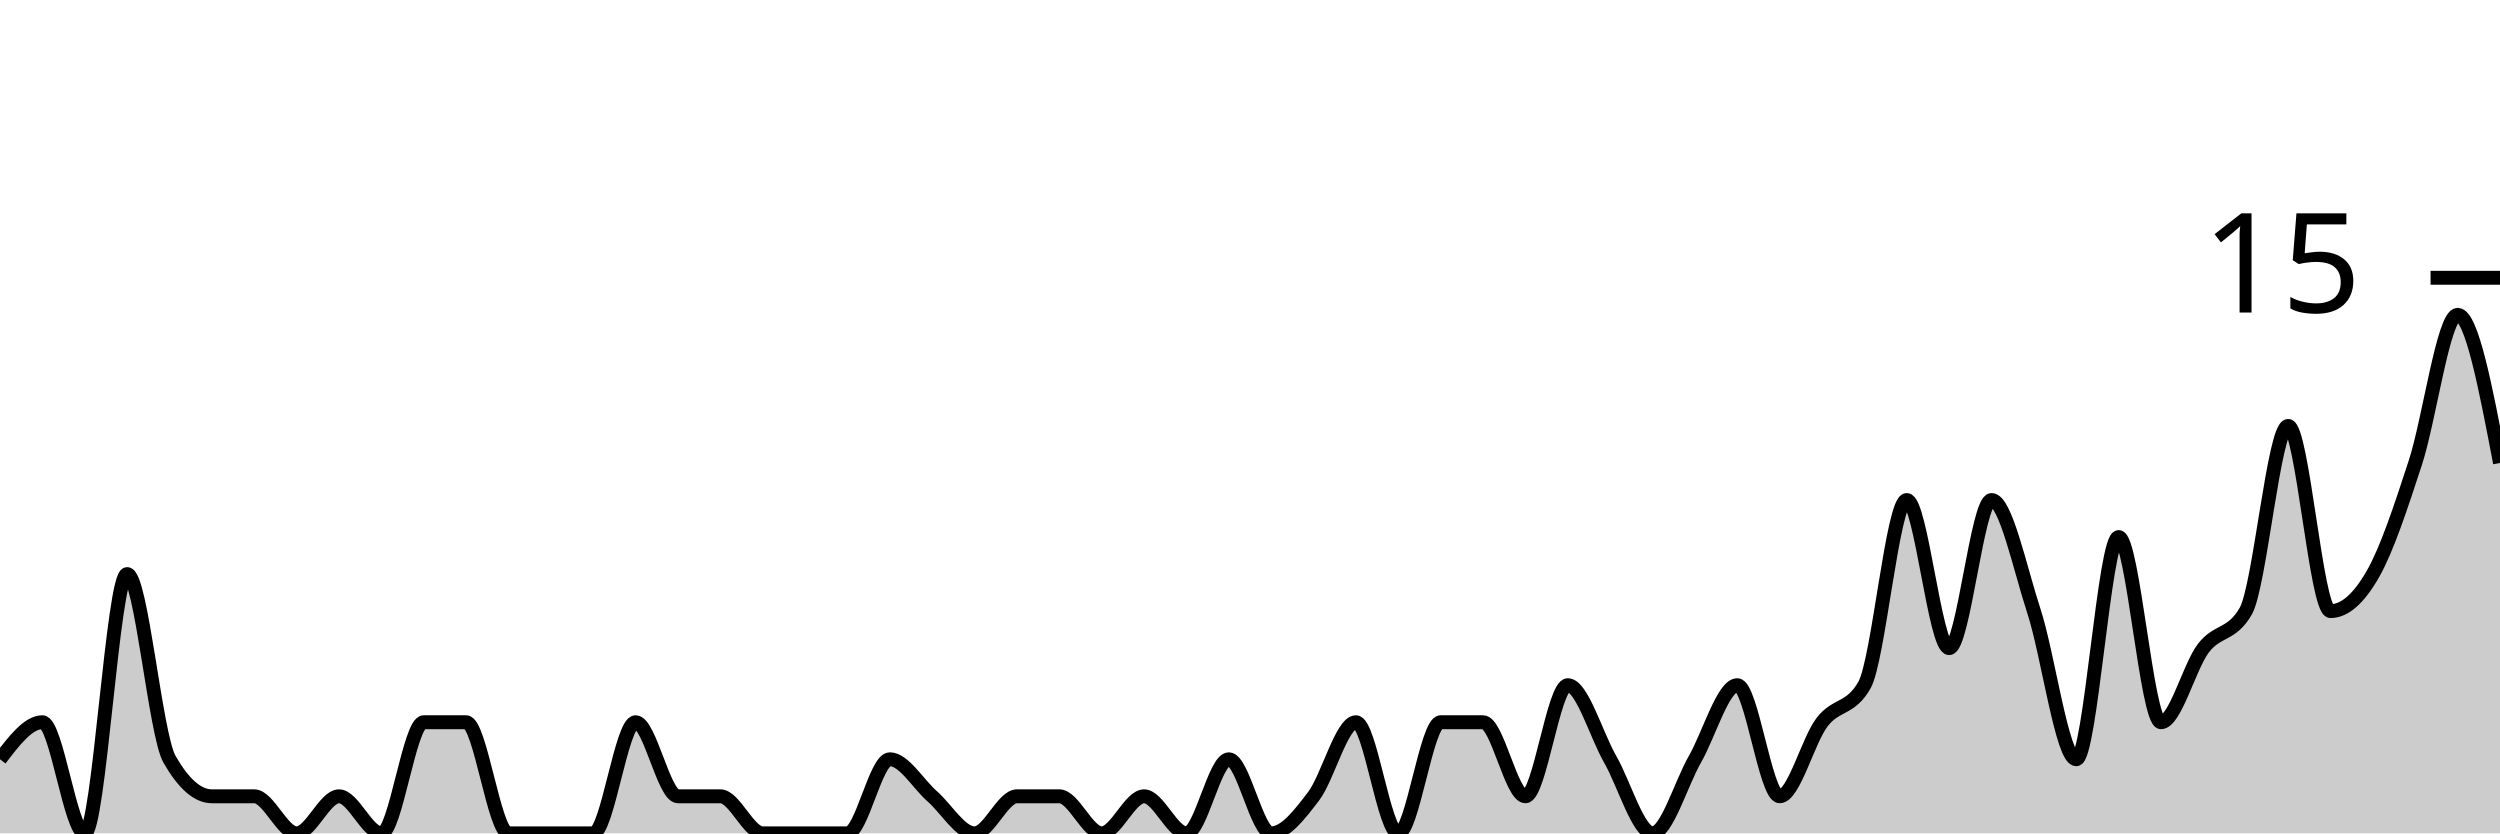
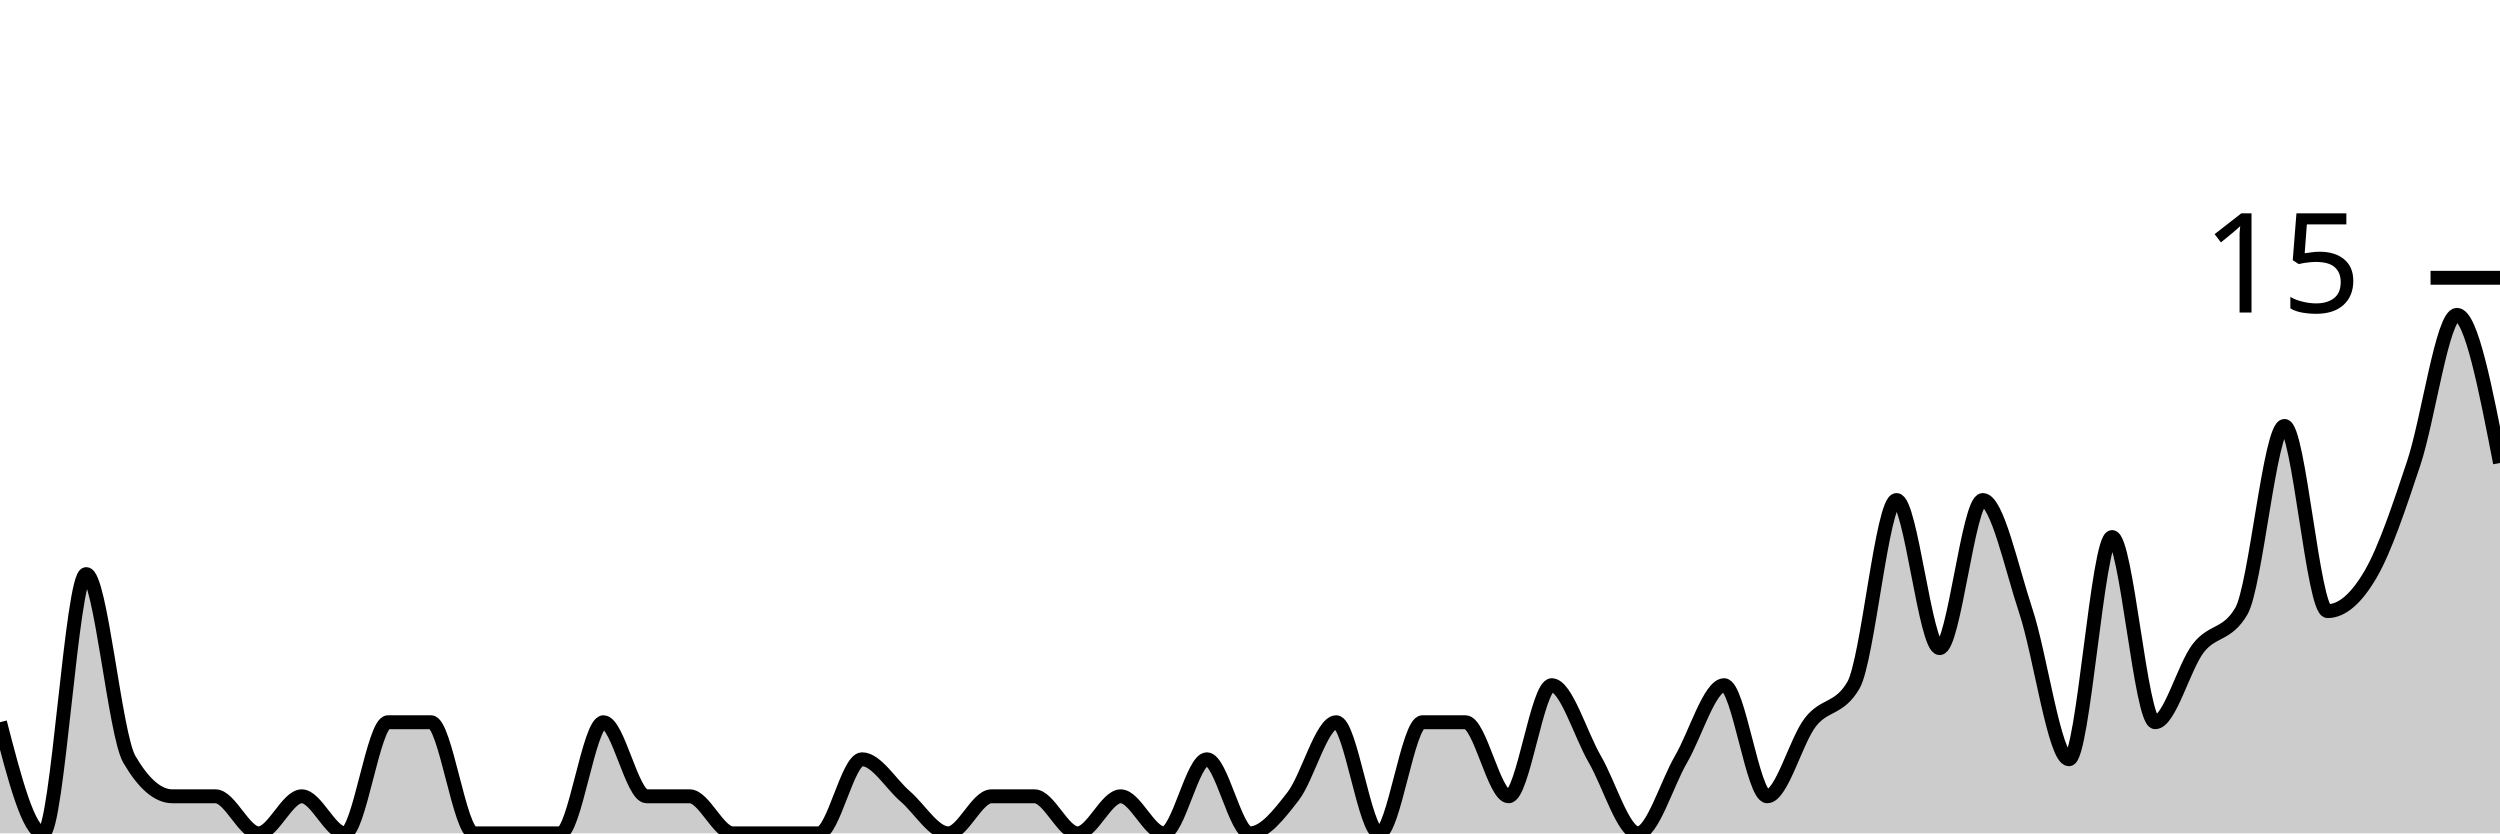
<svg xmlns="http://www.w3.org/2000/svg" viewBox="0 0 180 60">
  <g transform="translate(0,20)">
-     <path class="area" fill="rgba(0, 0, 0, 0.2)" d="M0,34.667C1.017,33.333,2.034,32,3.051,32C4.068,32,5.085,40,6.102,40C7.119,40,8.136,21.333,9.153,21.333C10.169,21.333,11.186,32.889,12.203,34.667C13.22,36.444,14.237,37.333,15.254,37.333C16.271,37.333,17.288,37.333,18.305,37.333C19.322,37.333,20.339,40,21.356,40C22.373,40,23.39,37.333,24.407,37.333C25.424,37.333,26.441,40,27.458,40C28.475,40,29.492,32,30.508,32C31.525,32,32.542,32,33.559,32C34.576,32,35.593,40,36.61,40C37.627,40,38.644,40,39.661,40C40.678,40,41.695,40,42.712,40C43.729,40,44.746,32,45.763,32C46.78,32,47.797,37.333,48.814,37.333C49.831,37.333,50.847,37.333,51.864,37.333C52.881,37.333,53.898,40,54.915,40C55.932,40,56.949,40,57.966,40C58.983,40,60,40,61.017,40C62.034,40,63.051,34.667,64.068,34.667C65.085,34.667,66.102,36.444,67.119,37.333C68.136,38.222,69.153,40,70.169,40C71.186,40,72.203,37.333,73.22,37.333C74.237,37.333,75.254,37.333,76.271,37.333C77.288,37.333,78.305,40,79.322,40C80.339,40,81.356,37.333,82.373,37.333C83.39,37.333,84.407,40,85.424,40C86.441,40,87.458,34.667,88.475,34.667C89.492,34.667,90.508,40,91.525,40C92.542,40,93.559,38.667,94.576,37.333C95.593,36,96.61,32,97.627,32C98.644,32,99.661,40,100.678,40C101.695,40,102.712,32,103.729,32C104.746,32,105.763,32,106.78,32C107.797,32,108.814,37.333,109.831,37.333C110.847,37.333,111.864,29.333,112.881,29.333C113.898,29.333,114.915,32.889,115.932,34.667C116.949,36.444,117.966,40,118.983,40C120,40,121.017,36.444,122.034,34.667C123.051,32.889,124.068,29.333,125.085,29.333C126.102,29.333,127.119,37.333,128.136,37.333C129.153,37.333,130.169,33.333,131.186,32C132.203,30.667,133.22,31.111,134.237,29.333C135.254,27.556,136.271,16,137.288,16C138.305,16,139.322,26.667,140.339,26.667C141.356,26.667,142.373,16,143.39,16C144.407,16,145.424,20.889,146.441,24C147.458,27.111,148.475,34.667,149.492,34.667C150.508,34.667,151.525,18.667,152.542,18.667C153.559,18.667,154.576,32,155.593,32C156.61,32,157.627,28,158.644,26.667C159.661,25.333,160.678,25.778,161.695,24C162.712,22.222,163.729,10.667,164.746,10.667C165.763,10.667,166.78,24,167.797,24C168.814,24,169.831,23.111,170.847,21.333C171.864,19.556,172.881,16.444,173.898,13.333C174.915,10.222,175.932,2.667,176.949,2.667C177.966,2.667,178.983,8,180,13.333L180,40C178.983,40,177.966,40,176.949,40C175.932,40,174.915,40,173.898,40C172.881,40,171.864,40,170.847,40C169.831,40,168.814,40,167.797,40C166.78,40,165.763,40,164.746,40C163.729,40,162.712,40,161.695,40C160.678,40,159.661,40,158.644,40C157.627,40,156.61,40,155.593,40C154.576,40,153.559,40,152.542,40C151.525,40,150.508,40,149.492,40C148.475,40,147.458,40,146.441,40C145.424,40,144.407,40,143.39,40C142.373,40,141.356,40,140.339,40C139.322,40,138.305,40,137.288,40C136.271,40,135.254,40,134.237,40C133.22,40,132.203,40,131.186,40C130.169,40,129.153,40,128.136,40C127.119,40,126.102,40,125.085,40C124.068,40,123.051,40,122.034,40C121.017,40,120,40,118.983,40C117.966,40,116.949,40,115.932,40C114.915,40,113.898,40,112.881,40C111.864,40,110.847,40,109.831,40C108.814,40,107.797,40,106.78,40C105.763,40,104.746,40,103.729,40C102.712,40,101.695,40,100.678,40C99.661,40,98.644,40,97.627,40C96.61,40,95.593,40,94.576,40C93.559,40,92.542,40,91.525,40C90.508,40,89.492,40,88.475,40C87.458,40,86.441,40,85.424,40C84.407,40,83.39,40,82.373,40C81.356,40,80.339,40,79.322,40C78.305,40,77.288,40,76.271,40C75.254,40,74.237,40,73.22,40C72.203,40,71.186,40,70.169,40C69.153,40,68.136,40,67.119,40C66.102,40,65.085,40,64.068,40C63.051,40,62.034,40,61.017,40C60,40,58.983,40,57.966,40C56.949,40,55.932,40,54.915,40C53.898,40,52.881,40,51.864,40C50.847,40,49.831,40,48.814,40C47.797,40,46.78,40,45.763,40C44.746,40,43.729,40,42.712,40C41.695,40,40.678,40,39.661,40C38.644,40,37.627,40,36.61,40C35.593,40,34.576,40,33.559,40C32.542,40,31.525,40,30.508,40C29.492,40,28.475,40,27.458,40C26.441,40,25.424,40,24.407,40C23.39,40,22.373,40,21.356,40C20.339,40,19.322,40,18.305,40C17.288,40,16.271,40,15.254,40C14.237,40,13.22,40,12.203,40C11.186,40,10.169,40,9.153,40C8.136,40,7.119,40,6.102,40C5.085,40,4.068,40,3.051,40C2.034,40,1.017,40,0,40Z" />
-     <path class="line" stroke="black" fill="none" d="M0,34.667C1.017,33.333,2.034,32,3.051,32C4.068,32,5.085,40,6.102,40C7.119,40,8.136,21.333,9.153,21.333C10.169,21.333,11.186,32.889,12.203,34.667C13.22,36.444,14.237,37.333,15.254,37.333C16.271,37.333,17.288,37.333,18.305,37.333C19.322,37.333,20.339,40,21.356,40C22.373,40,23.39,37.333,24.407,37.333C25.424,37.333,26.441,40,27.458,40C28.475,40,29.492,32,30.508,32C31.525,32,32.542,32,33.559,32C34.576,32,35.593,40,36.61,40C37.627,40,38.644,40,39.661,40C40.678,40,41.695,40,42.712,40C43.729,40,44.746,32,45.763,32C46.78,32,47.797,37.333,48.814,37.333C49.831,37.333,50.847,37.333,51.864,37.333C52.881,37.333,53.898,40,54.915,40C55.932,40,56.949,40,57.966,40C58.983,40,60,40,61.017,40C62.034,40,63.051,34.667,64.068,34.667C65.085,34.667,66.102,36.444,67.119,37.333C68.136,38.222,69.153,40,70.169,40C71.186,40,72.203,37.333,73.22,37.333C74.237,37.333,75.254,37.333,76.271,37.333C77.288,37.333,78.305,40,79.322,40C80.339,40,81.356,37.333,82.373,37.333C83.39,37.333,84.407,40,85.424,40C86.441,40,87.458,34.667,88.475,34.667C89.492,34.667,90.508,40,91.525,40C92.542,40,93.559,38.667,94.576,37.333C95.593,36,96.61,32,97.627,32C98.644,32,99.661,40,100.678,40C101.695,40,102.712,32,103.729,32C104.746,32,105.763,32,106.78,32C107.797,32,108.814,37.333,109.831,37.333C110.847,37.333,111.864,29.333,112.881,29.333C113.898,29.333,114.915,32.889,115.932,34.667C116.949,36.444,117.966,40,118.983,40C120,40,121.017,36.444,122.034,34.667C123.051,32.889,124.068,29.333,125.085,29.333C126.102,29.333,127.119,37.333,128.136,37.333C129.153,37.333,130.169,33.333,131.186,32C132.203,30.667,133.22,31.111,134.237,29.333C135.254,27.556,136.271,16,137.288,16C138.305,16,139.322,26.667,140.339,26.667C141.356,26.667,142.373,16,143.39,16C144.407,16,145.424,20.889,146.441,24C147.458,27.111,148.475,34.667,149.492,34.667C150.508,34.667,151.525,18.667,152.542,18.667C153.559,18.667,154.576,32,155.593,32C156.61,32,157.627,28,158.644,26.667C159.661,25.333,160.678,25.778,161.695,24C162.712,22.222,163.729,10.667,164.746,10.667C165.763,10.667,166.78,24,167.797,24C168.814,24,169.831,23.111,170.847,21.333C171.864,19.556,172.881,16.444,173.898,13.333C174.915,10.222,175.932,2.667,176.949,2.667C177.966,2.667,178.983,8,180,13.333" />
+     <path class="area" fill="rgba(0, 0, 0, 0.2)" d="M0,32C1.034,36,2.069,40,3.103,40C4.138,40,5.172,21.333,6.207,21.333C7.241,21.333,8.276,32.889,9.31,34.667C10.345,36.444,11.379,37.333,12.414,37.333C13.448,37.333,14.483,37.333,15.517,37.333C16.552,37.333,17.586,40,18.621,40C19.655,40,20.69,37.333,21.724,37.333C22.759,37.333,23.793,40,24.828,40C25.862,40,26.897,32,27.931,32C28.966,32,30,32,31.034,32C32.069,32,33.103,40,34.138,40C35.172,40,36.207,40,37.241,40C38.276,40,39.31,40,40.345,40C41.379,40,42.414,32,43.448,32C44.483,32,45.517,37.333,46.552,37.333C47.586,37.333,48.621,37.333,49.655,37.333C50.69,37.333,51.724,40,52.759,40C53.793,40,54.828,40,55.862,40C56.897,40,57.931,40,58.966,40C60,40,61.034,34.667,62.069,34.667C63.103,34.667,64.138,36.444,65.172,37.333C66.207,38.222,67.241,40,68.276,40C69.31,40,70.345,37.333,71.379,37.333C72.414,37.333,73.448,37.333,74.483,37.333C75.517,37.333,76.552,40,77.586,40C78.621,40,79.655,37.333,80.69,37.333C81.724,37.333,82.759,40,83.793,40C84.828,40,85.862,34.667,86.897,34.667C87.931,34.667,88.966,40,90,40C91.034,40,92.069,38.667,93.103,37.333C94.138,36,95.172,32,96.207,32C97.241,32,98.276,40,99.31,40C100.345,40,101.379,32,102.414,32C103.448,32,104.483,32,105.517,32C106.552,32,107.586,37.333,108.621,37.333C109.655,37.333,110.69,29.333,111.724,29.333C112.759,29.333,113.793,32.889,114.828,34.667C115.862,36.444,116.897,40,117.931,40C118.966,40,120,36.444,121.034,34.667C122.069,32.889,123.103,29.333,124.138,29.333C125.172,29.333,126.207,37.333,127.241,37.333C128.276,37.333,129.31,33.333,130.345,32C131.379,30.667,132.414,31.111,133.448,29.333C134.483,27.556,135.517,16,136.552,16C137.586,16,138.621,26.667,139.655,26.667C140.69,26.667,141.724,16,142.759,16C143.793,16,144.828,20.889,145.862,24C146.897,27.111,147.931,34.667,148.966,34.667C150,34.667,151.034,18.667,152.069,18.667C153.103,18.667,154.138,32,155.172,32C156.207,32,157.241,28,158.276,26.667C159.31,25.333,160.345,25.778,161.379,24C162.414,22.222,163.448,10.667,164.483,10.667C165.517,10.667,166.552,24,167.586,24C168.621,24,169.655,23.111,170.69,21.333C171.724,19.556,172.759,16.444,173.793,13.333C174.828,10.222,175.862,2.667,176.897,2.667C177.931,2.667,178.966,8,180,13.333L180,40C178.966,40,177.931,40,176.897,40C175.862,40,174.828,40,173.793,40C172.759,40,171.724,40,170.69,40C169.655,40,168.621,40,167.586,40C166.552,40,165.517,40,164.483,40C163.448,40,162.414,40,161.379,40C160.345,40,159.31,40,158.276,40C157.241,40,156.207,40,155.172,40C154.138,40,153.103,40,152.069,40C151.034,40,150,40,148.966,40C147.931,40,146.897,40,145.862,40C144.828,40,143.793,40,142.759,40C141.724,40,140.69,40,139.655,40C138.621,40,137.586,40,136.552,40C135.517,40,134.483,40,133.448,40C132.414,40,131.379,40,130.345,40C129.31,40,128.276,40,127.241,40C126.207,40,125.172,40,124.138,40C123.103,40,122.069,40,121.034,40C120,40,118.966,40,117.931,40C116.897,40,115.862,40,114.828,40C113.793,40,112.759,40,111.724,40C110.69,40,109.655,40,108.621,40C107.586,40,106.552,40,105.517,40C104.483,40,103.448,40,102.414,40C101.379,40,100.345,40,99.31,40C98.276,40,97.241,40,96.207,40C95.172,40,94.138,40,93.103,40C92.069,40,91.034,40,90,40C88.966,40,87.931,40,86.897,40C85.862,40,84.828,40,83.793,40C82.759,40,81.724,40,80.69,40C79.655,40,78.621,40,77.586,40C76.552,40,75.517,40,74.483,40C73.448,40,72.414,40,71.379,40C70.345,40,69.31,40,68.276,40C67.241,40,66.207,40,65.172,40C64.138,40,63.103,40,62.069,40C61.034,40,60,40,58.966,40C57.931,40,56.897,40,55.862,40C54.828,40,53.793,40,52.759,40C51.724,40,50.69,40,49.655,40C48.621,40,47.586,40,46.552,40C45.517,40,44.483,40,43.448,40C42.414,40,41.379,40,40.345,40C39.31,40,38.276,40,37.241,40C36.207,40,35.172,40,34.138,40C33.103,40,32.069,40,31.034,40C30,40,28.966,40,27.931,40C26.897,40,25.862,40,24.828,40C23.793,40,22.759,40,21.724,40C20.69,40,19.655,40,18.621,40C17.586,40,16.552,40,15.517,40C14.483,40,13.448,40,12.414,40C11.379,40,10.345,40,9.31,40C8.276,40,7.241,40,6.207,40C5.172,40,4.138,40,3.103,40C2.069,40,1.034,40,0,40Z" />
+     <path class="line" stroke="black" fill="none" d="M0,32C1.034,36,2.069,40,3.103,40C4.138,40,5.172,21.333,6.207,21.333C7.241,21.333,8.276,32.889,9.31,34.667C10.345,36.444,11.379,37.333,12.414,37.333C13.448,37.333,14.483,37.333,15.517,37.333C16.552,37.333,17.586,40,18.621,40C19.655,40,20.69,37.333,21.724,37.333C22.759,37.333,23.793,40,24.828,40C25.862,40,26.897,32,27.931,32C28.966,32,30,32,31.034,32C32.069,32,33.103,40,34.138,40C35.172,40,36.207,40,37.241,40C38.276,40,39.31,40,40.345,40C41.379,40,42.414,32,43.448,32C44.483,32,45.517,37.333,46.552,37.333C47.586,37.333,48.621,37.333,49.655,37.333C50.69,37.333,51.724,40,52.759,40C53.793,40,54.828,40,55.862,40C56.897,40,57.931,40,58.966,40C60,40,61.034,34.667,62.069,34.667C63.103,34.667,64.138,36.444,65.172,37.333C66.207,38.222,67.241,40,68.276,40C69.31,40,70.345,37.333,71.379,37.333C72.414,37.333,73.448,37.333,74.483,37.333C75.517,37.333,76.552,40,77.586,40C78.621,40,79.655,37.333,80.69,37.333C81.724,37.333,82.759,40,83.793,40C84.828,40,85.862,34.667,86.897,34.667C87.931,34.667,88.966,40,90,40C91.034,40,92.069,38.667,93.103,37.333C94.138,36,95.172,32,96.207,32C97.241,32,98.276,40,99.31,40C100.345,40,101.379,32,102.414,32C103.448,32,104.483,32,105.517,32C106.552,32,107.586,37.333,108.621,37.333C109.655,37.333,110.69,29.333,111.724,29.333C112.759,29.333,113.793,32.889,114.828,34.667C115.862,36.444,116.897,40,117.931,40C118.966,40,120,36.444,121.034,34.667C122.069,32.889,123.103,29.333,124.138,29.333C125.172,29.333,126.207,37.333,127.241,37.333C128.276,37.333,129.31,33.333,130.345,32C131.379,30.667,132.414,31.111,133.448,29.333C134.483,27.556,135.517,16,136.552,16C137.586,16,138.621,26.667,139.655,26.667C140.69,26.667,141.724,16,142.759,16C143.793,16,144.828,20.889,145.862,24C146.897,27.111,147.931,34.667,148.966,34.667C150,34.667,151.034,18.667,152.069,18.667C153.103,18.667,154.138,32,155.172,32C156.207,32,157.241,28,158.276,26.667C159.31,25.333,160.345,25.778,161.379,24C162.414,22.222,163.448,10.667,164.483,10.667C165.517,10.667,166.552,24,167.586,24C168.621,24,169.655,23.111,170.69,21.333C171.724,19.556,172.759,16.444,173.793,13.333C174.828,10.222,175.862,2.667,176.897,2.667C177.931,2.667,178.966,8,180,13.333" />
    <path class="axis-ceiling" stroke-width="1" stroke="black" fill="none" d="M175,0L180,0" />
    <text class="axis-ceiling-label" font-family="sans-serif" text-anchor="end" font-size="10px" x="170" y="2.5">15</text>
  </g>
</svg>
